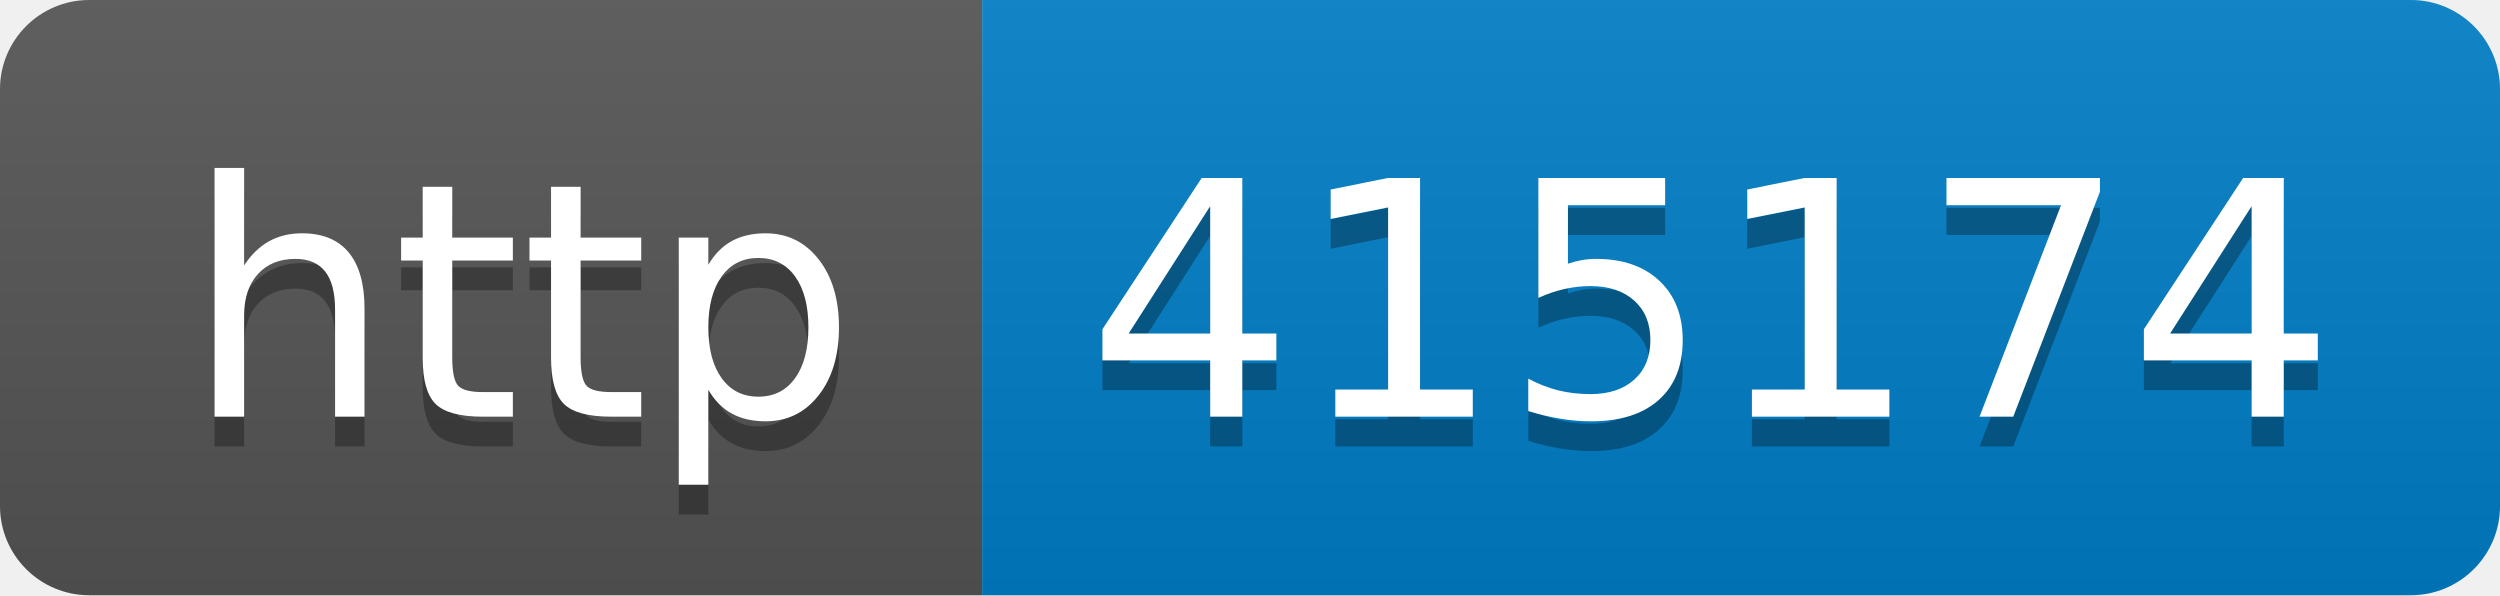
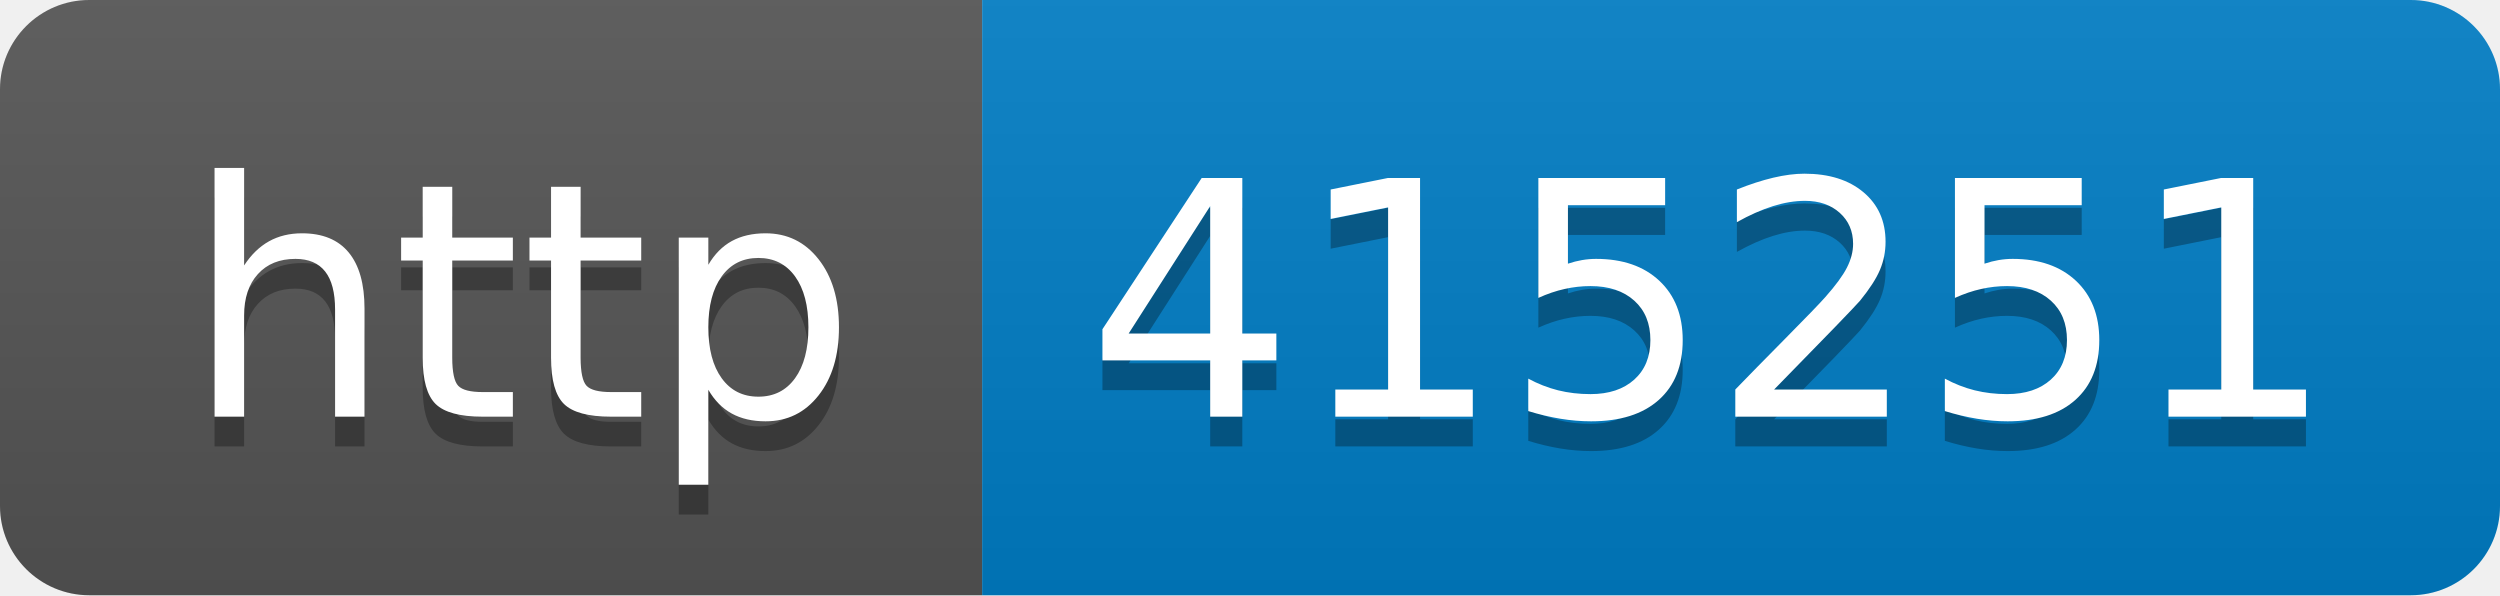
- <svg xmlns="http://www.w3.org/2000/svg" width="84" height="20" role="img" aria-label="http: 415174">
+ <svg xmlns="http://www.w3.org/2000/svg" width="84" height="20" role="img" aria-label="http: 415251">
  <linearGradient id="s" x2="0" y2="100%">
    <stop offset="0" stop-color="#bbb" stop-opacity=".1" />
    <stop offset="1" stop-opacity=".1" />
  </linearGradient>
  <clipPath id="r">
    <rect width="84" height="20" rx="3" fill="#fff" />
  </clipPath>
  <g clip-path="url(#r)">
    <rect width="33" height="20" fill="#555" />
    <rect x="33" width="51" height="20" fill="#007ec6" />
    <rect width="84" height="20" fill="url(#s)" />
  </g>
  <g fill="#fff" text-anchor="middle" font-family="Verdana,Geneva,DejaVu Sans,sans-serif" text-rendering="geometricPrecision" font-size="110">
    <text aria-hidden="true" x="175" y="150" fill="#010101" fill-opacity=".3" transform="scale(.1)" textLength="230">http</text>
    <text x="175" y="140" transform="scale(.1)" fill="#fff" textLength="230">http</text>
-     <text aria-hidden="true" x="575" y="150" fill="#010101" fill-opacity=".3" transform="scale(.1)" textLength="410">415174</text>
-     <text x="575" y="140" transform="scale(.1)" fill="#fff" textLength="410">415174</text>
+     <text aria-hidden="true" x="575" y="150" fill="#010101" fill-opacity=".3" transform="scale(.1)" textLength="410">415251</text>
+     <text x="575" y="140" transform="scale(.1)" fill="#fff" textLength="410">415251</text>
  </g>
</svg>
